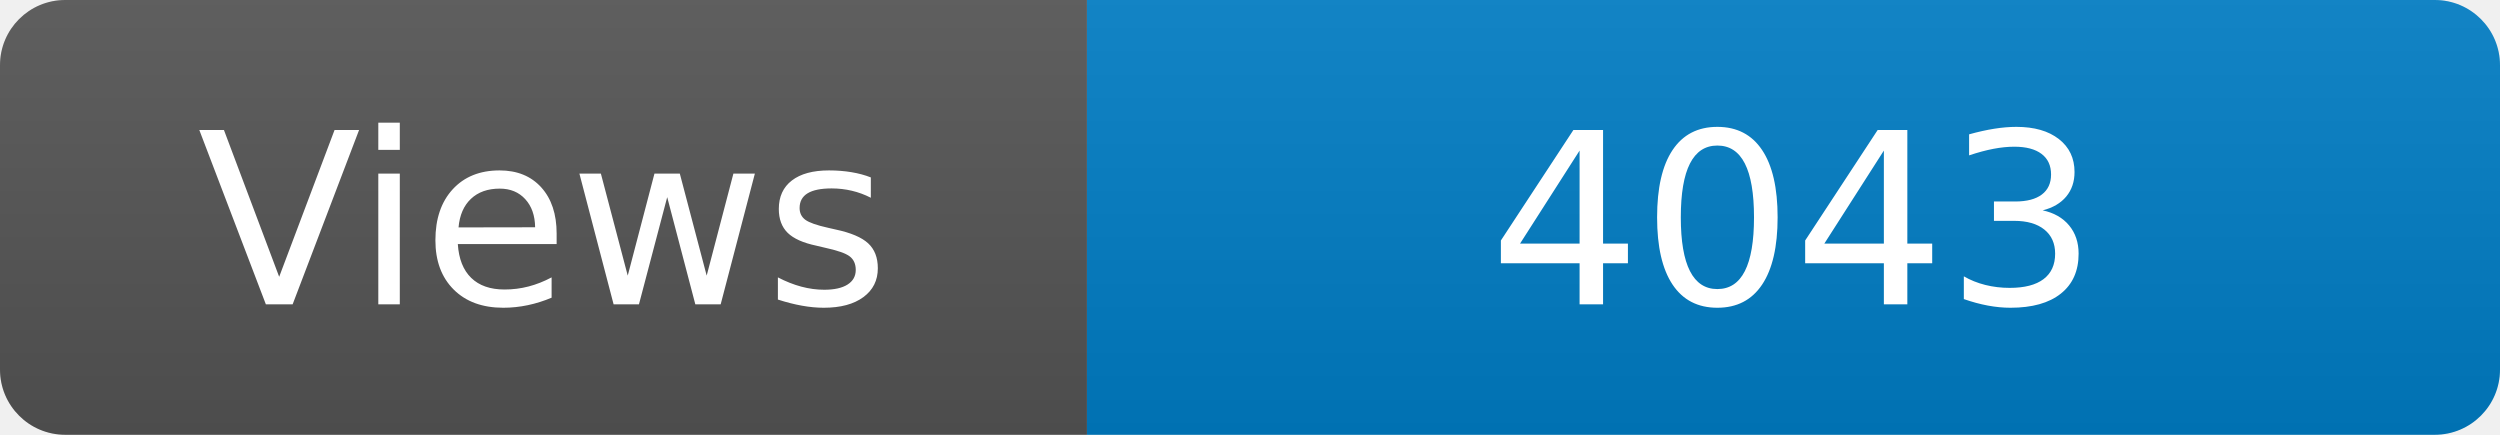
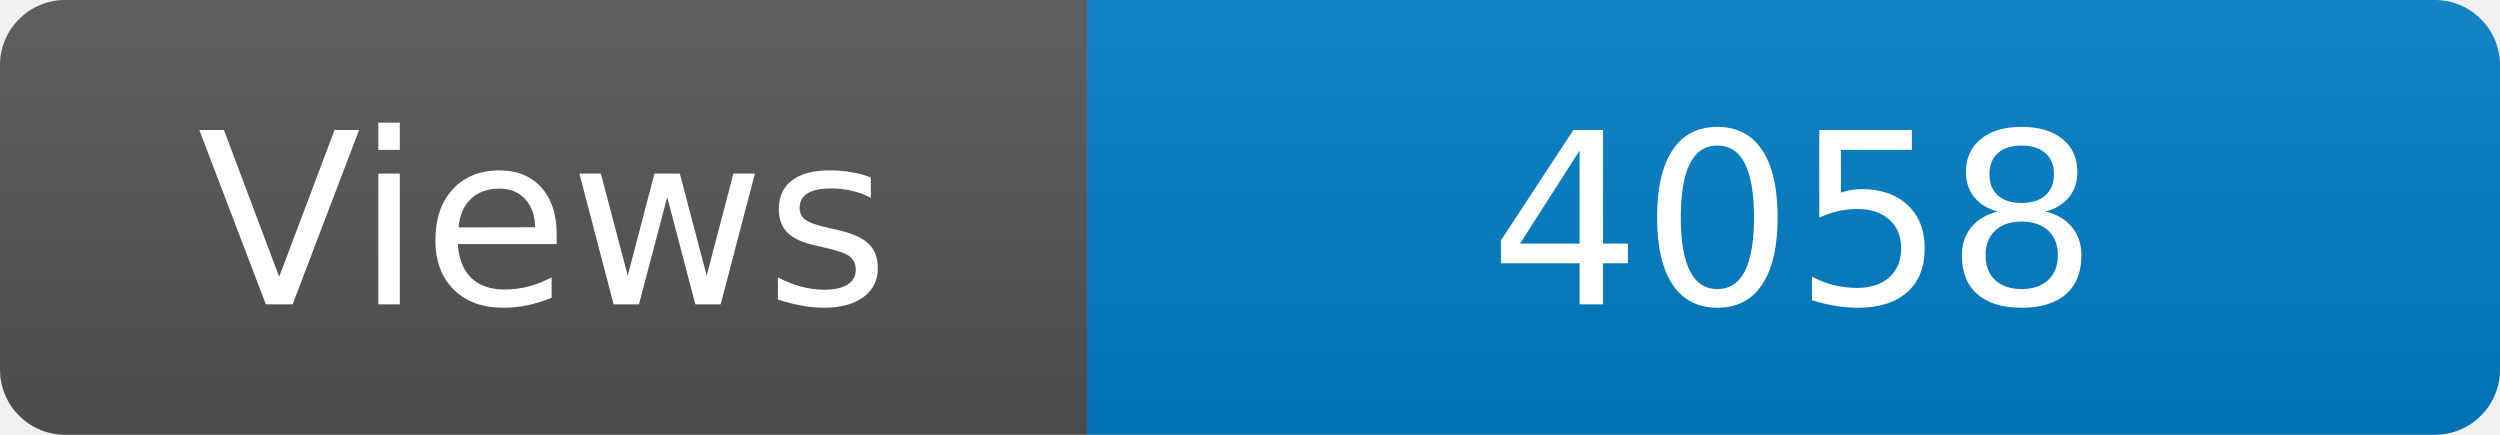
<svg xmlns="http://www.w3.org/2000/svg" width="115" height="20" role="img" aria-label="Maintained?: yes">
  <linearGradient id="s" x2="0" y2="100%">
    <stop offset="0" stop-color="#bbb" stop-opacity=".1" />
    <stop offset="1" stop-opacity=".1" />
  </linearGradient>
  <clipPath id="r">
    <rect width="115" height="20" rx="3" fill="#fff" />
  </clipPath>
  <g clip-path="url(#r)">
    <rect width="50" height="20" fill="#555" />
    <rect x="50" width="160" height="20" fill="#007ec6" />
    <rect width="115" height="20" fill="url(#s)" />
  </g>
  <g fill="#fff" text-anchor="middle" font-family="Verdana,Geneva,DejaVu Sans,sans-serif" font-size="110">
    <text x="250" y="140" transform="scale(.1)" fill="#fff">Views</text>
-     <text x="825" y="140" transform="scale(.1)" fill="#fff">4043</text>
+     <text x="825" y="140" transform="scale(.1)" fill="#fff">4058</text>
  </g>
</svg>
